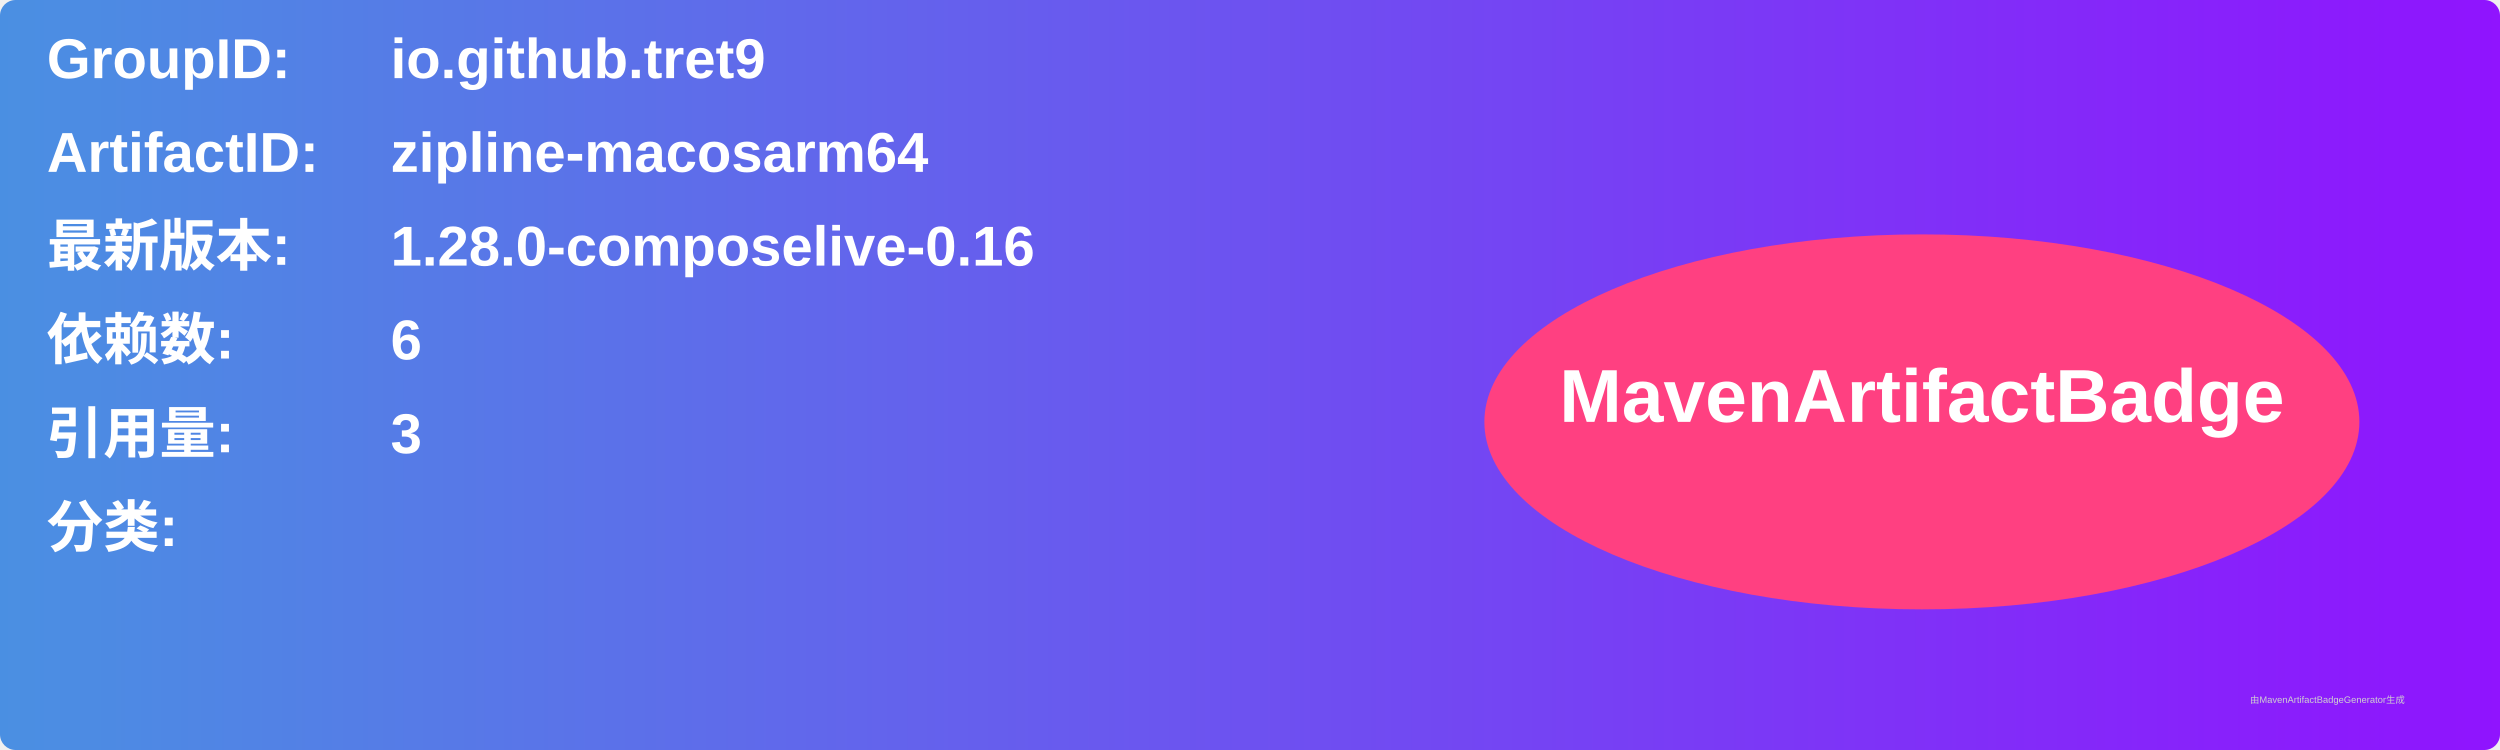
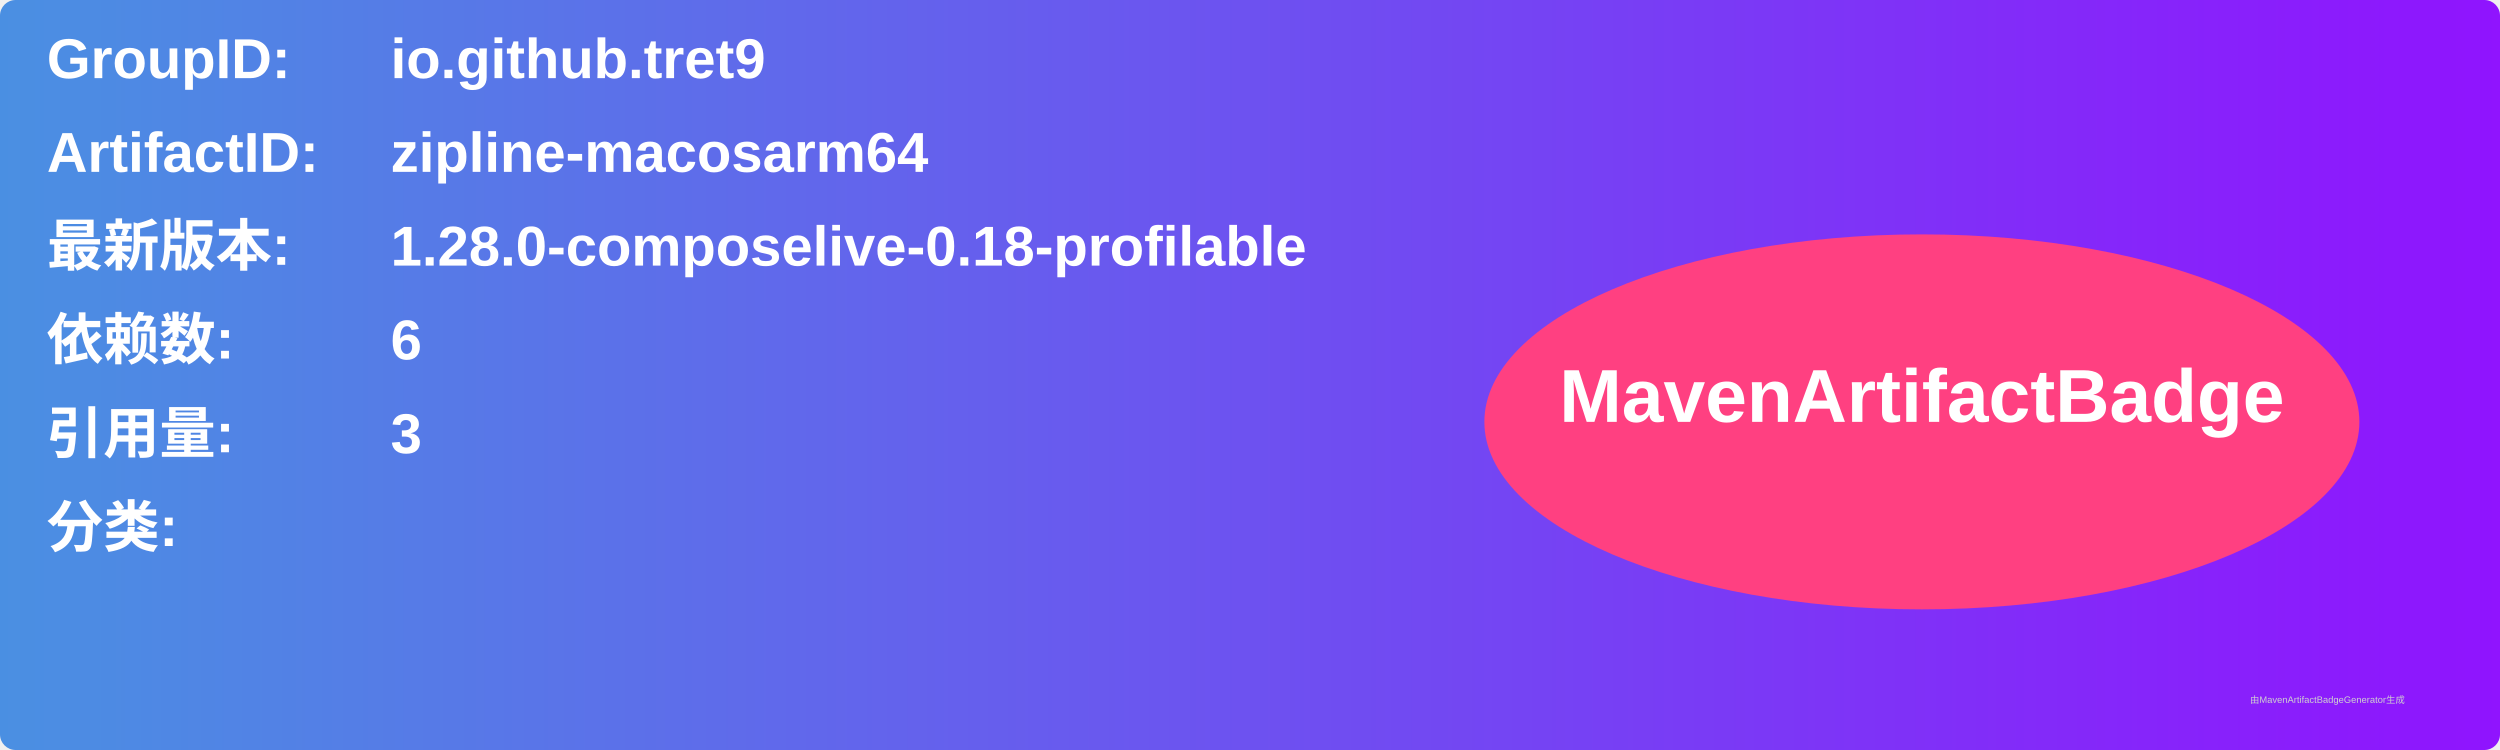
<svg xmlns="http://www.w3.org/2000/svg" width="800" height="240" viewBox="0 0 800 240">
  <linearGradient id="grad" x1="0%" y1="0%" x2="100%" y2="0%">
    <stop offset="0%" stop-color="#4a90e2" />
    <stop offset="100%" stop-color="#9013fe" />
  </linearGradient>
  <rect width="100%" height="100%" rx="5" ry="5" fill="url(#grad)" />
  <g transform="translate(15, 15)">
    <text x="0" y="10" font-family="Arial" font-size="18" fill="white" font-weight="bold" width="260">GroupID:</text>
    <text x="110" y="10" font-family="Arial" font-size="18" fill="white" font-weight="bold" width="460">io.github.tret9</text>
    <text x="0" y="40" font-family="Arial" font-size="18" fill="white" font-weight="bold" width="260">ArtifactID:</text>
    <text x="110" y="40" font-family="Arial" font-size="18" fill="white" font-weight="bold" width="460">zipline-macosarm64</text>
    <text x="0" y="70" font-family="Arial" font-size="18" fill="white" font-weight="bold">最新版本:</text>
    <text x="110" y="70" font-family="Arial" font-size="18" fill="white" font-weight="bold">
-       <tspan font-weight="bold">1.28.0-composelive-0.16</tspan>
+       <tspan font-weight="bold">1.28.0-composelive-0.18-profilable</tspan>
    </text>
    <text x="0" y="100" font-family="Arial" font-size="18" fill="white" font-weight="bold">依赖数: </text>
    <text x="110" y="100" font-family="Arial" font-size="18" fill="white">
      <tspan font-weight="bold">6</tspan>
    </text>
    <text x="0" y="130" font-family="Arial" font-size="18" fill="white" font-weight="bold">引用量: </text>
    <text x="110" y="130" font-family="Arial" font-size="18" fill="white">
      <tspan font-weight="bold">3</tspan>
    </text>
    <text x="0" y="160" font-family="Arial" font-size="18" fill="white" font-weight="bold">分类:</text>
    <text x="10" y="190" font-family="Arial" font-size="10" fill="white">
      <tspan font-weight="bold" />
    </text>
    <ellipse cx="600" cy="120" rx="140" ry="60" fill="#ff4081" />
    <text x="600" y="120" text-anchor="middle" font-family="Arial" font-size="24" fill="white" font-weight="bold">MavenArtifactBadge</text>
  </g>
  <text x="720" y="225" font-family="Arial" font-size="3" fill="#d0d0d0">由MavenArtifactBadgeGenerator生成</text>
</svg>
